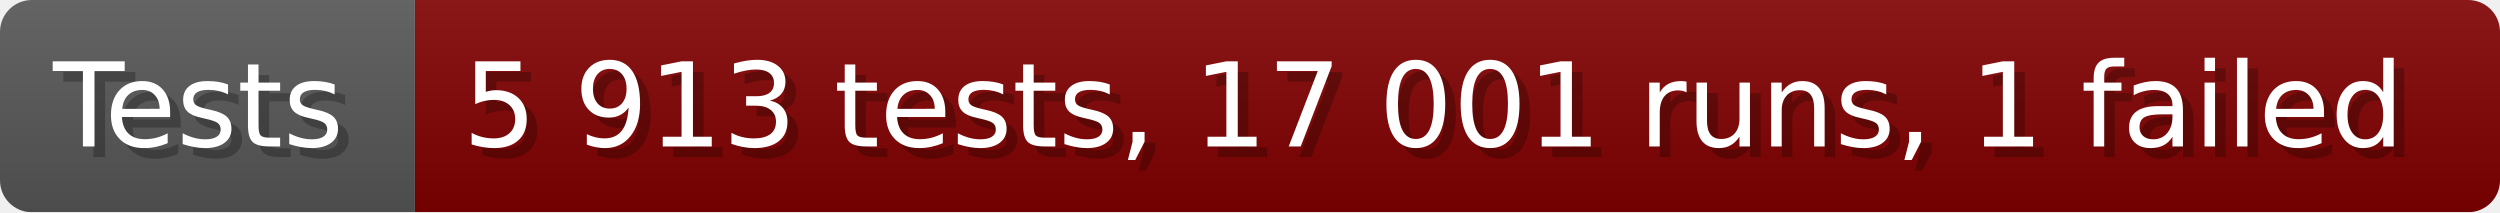
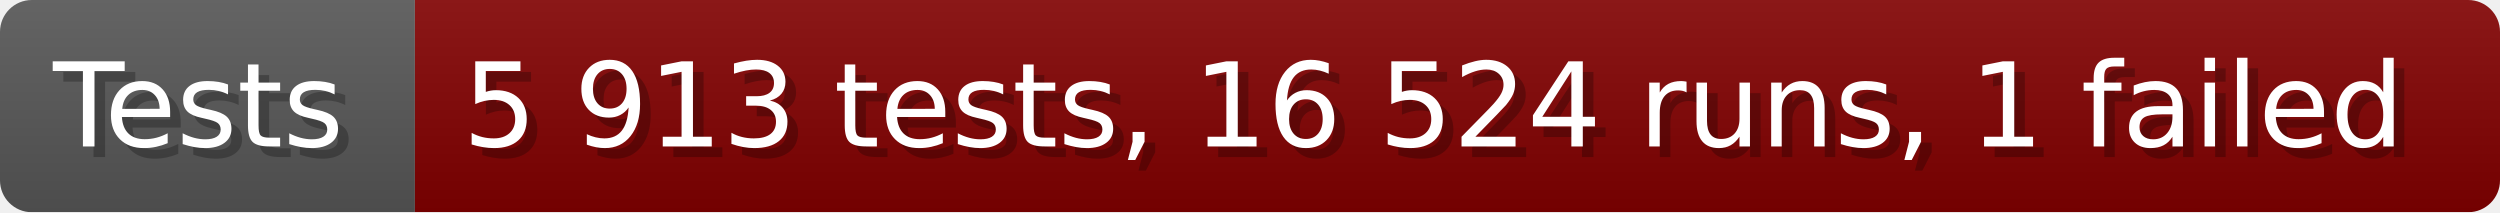
- <svg xmlns="http://www.w3.org/2000/svg" width="235.6" height="20" viewBox="0 0 2356 200" role="img" aria-label="Tests: 5 913 tests, 17 001 runs, 1 failed">
+ <svg xmlns="http://www.w3.org/2000/svg" width="235.6" height="20" viewBox="0 0 2356 200" role="img" aria-label="Tests: 5 913 tests, 16 524 runs, 1 failed">
  <linearGradient id="a" x2="0" y2="100%">
    <stop offset="0" stop-opacity=".1" stop-color="#EEE" />
    <stop offset="1" stop-opacity=".1" />
  </linearGradient>
  <mask id="m">
    <rect width="2356" height="200" rx="30" fill="#FFF" />
  </mask>
  <g mask="url(#m)">
    <rect width="391" height="200" fill="#555" />
    <rect width="1965" height="200" fill="#800000" x="391" />
    <rect width="2356" height="200" fill="url(#a)" />
  </g>
  <g aria-hidden="true" fill="#fff" text-anchor="start" font-family="Verdana,DejaVu Sans,sans-serif" font-size="110">
    <text x="60" y="148" textLength="291" fill="#000" opacity="0.25">Tests</text>
    <text x="50" y="138" textLength="291">Tests</text>
-     <text x="446" y="148" textLength="1865" fill="#000" opacity="0.25">5 913 tests, 17 001 runs, 1 failed</text>
-     <text x="436" y="138" textLength="1865">5 913 tests, 17 001 runs, 1 failed</text>
+     <text x="446" y="148" textLength="1865" fill="#000" opacity="0.25">5 913 tests, 16 524 runs, 1 failed</text>
+     <text x="436" y="138" textLength="1865">5 913 tests, 16 524 runs, 1 failed</text>
  </g>
</svg>
